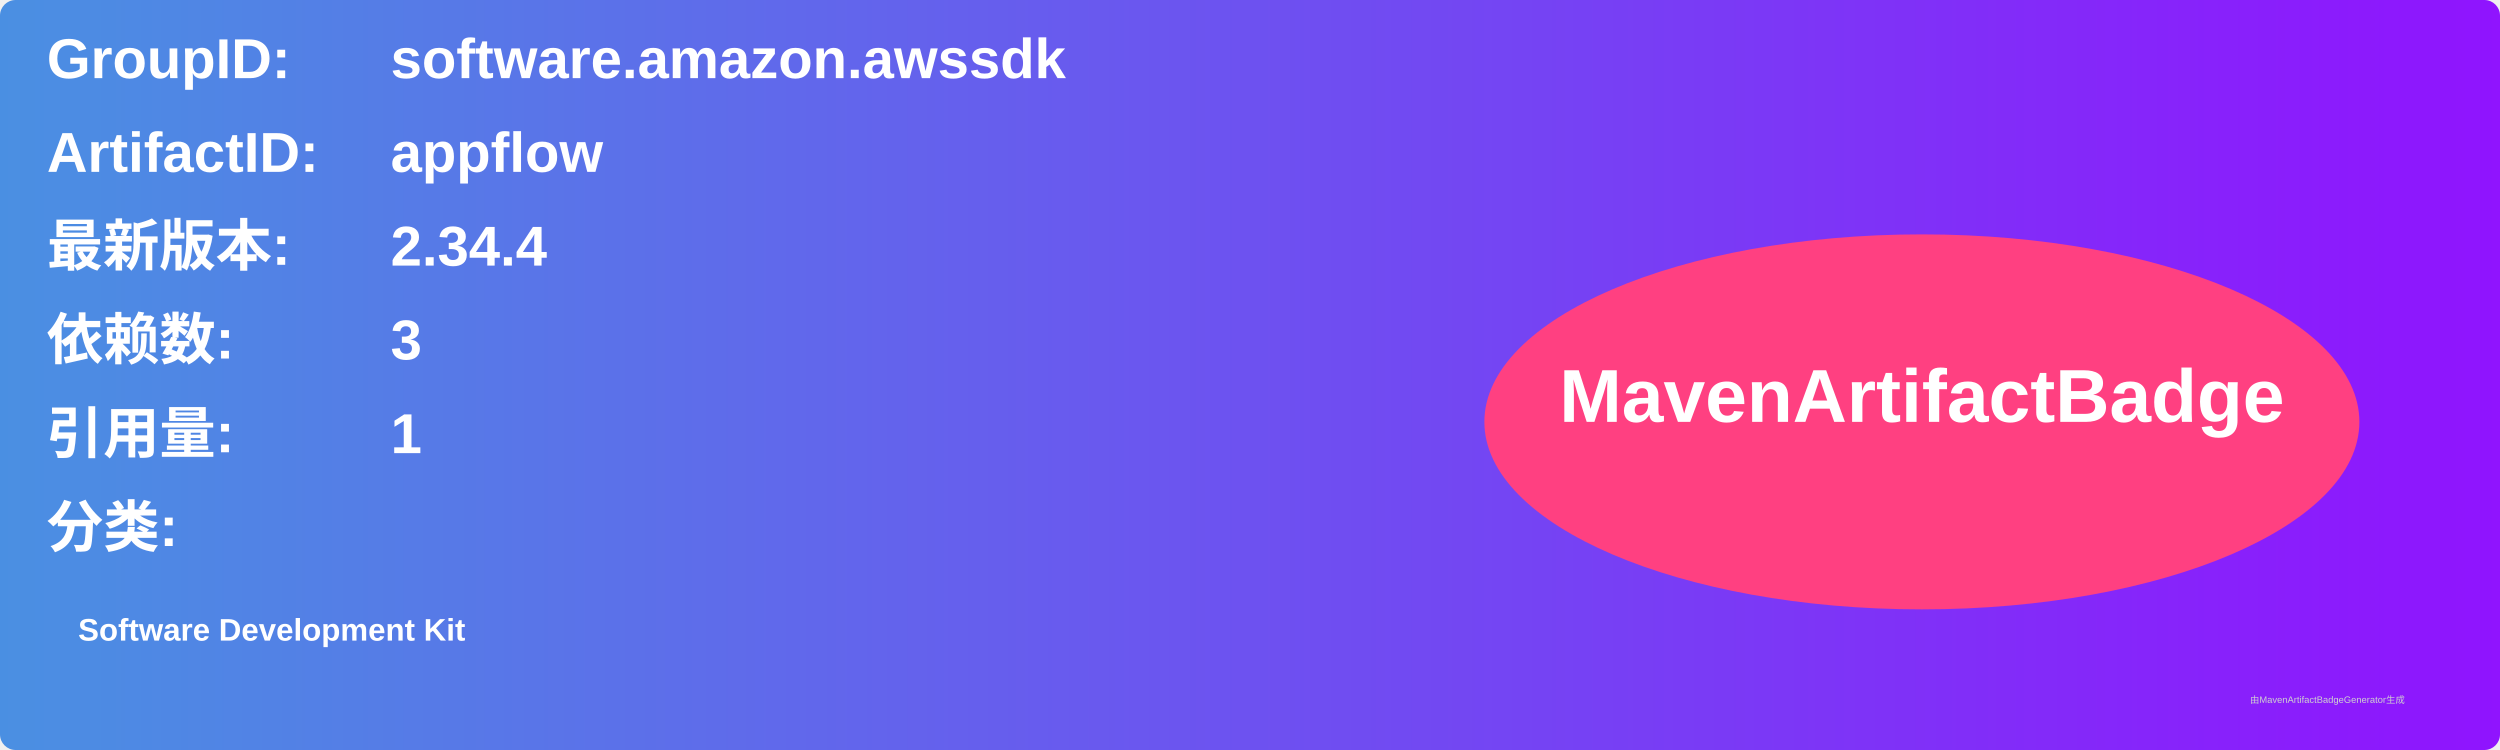
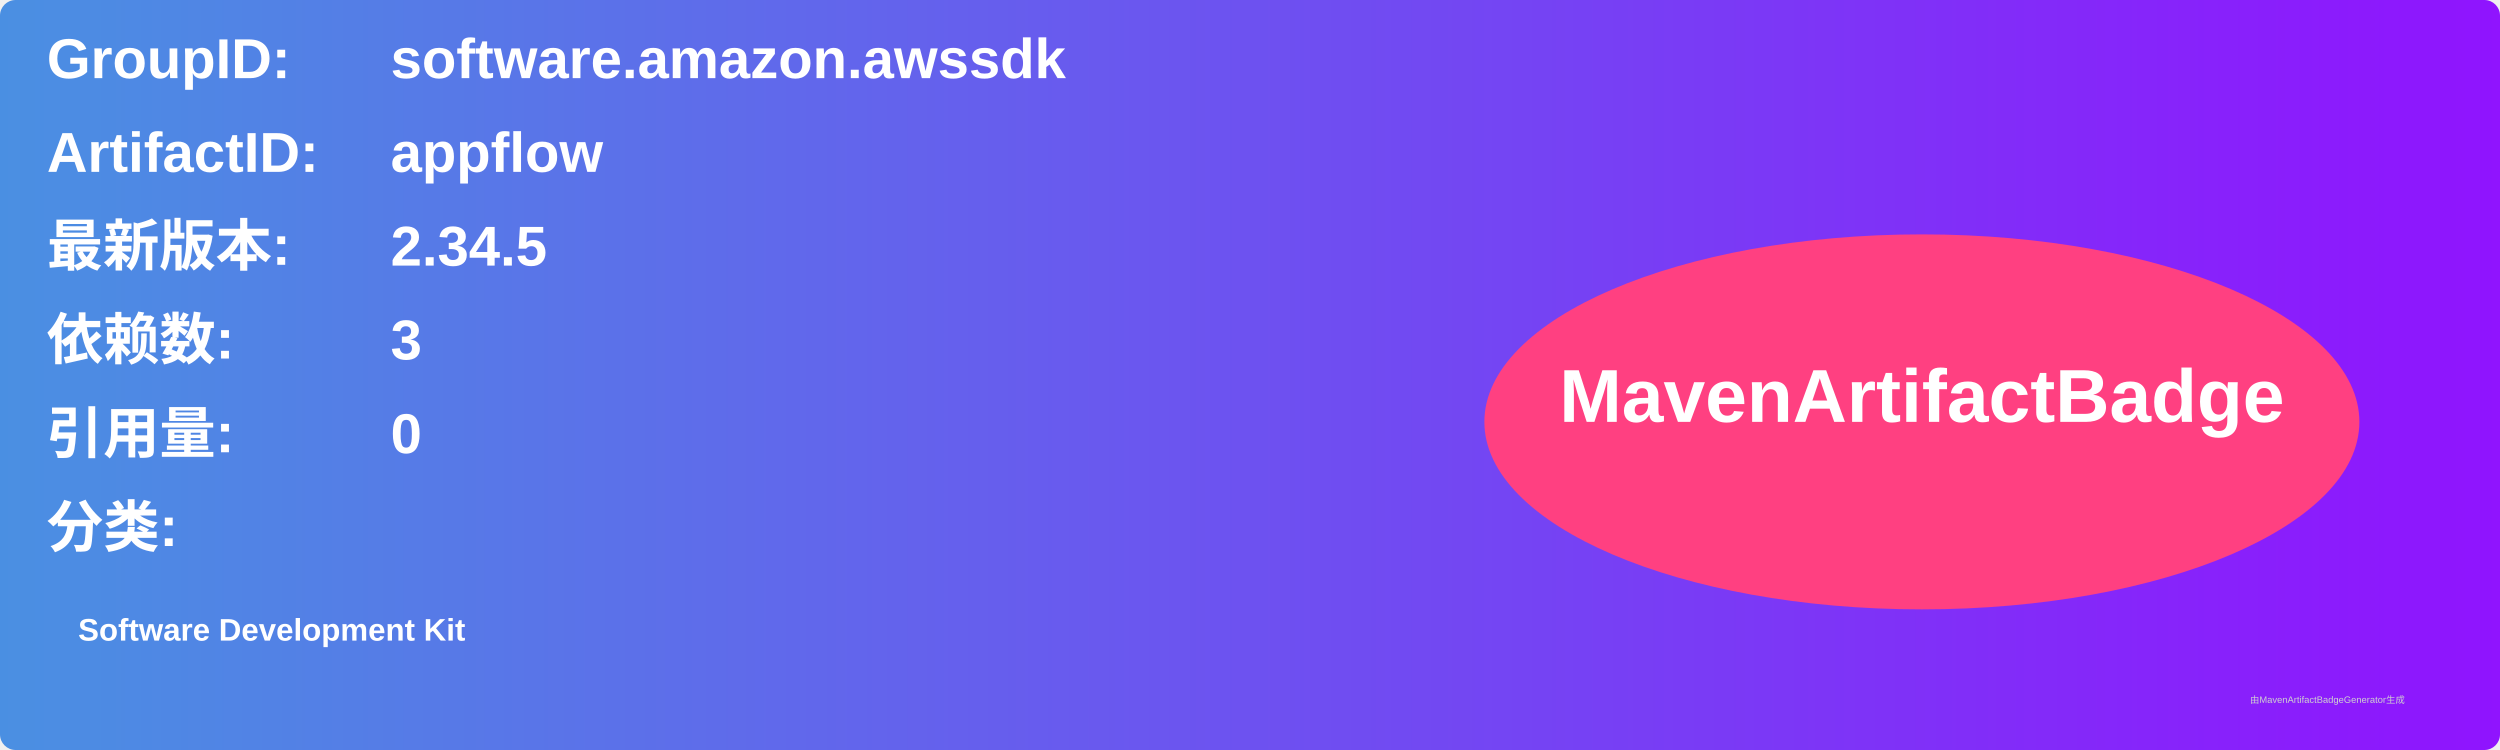
<svg xmlns="http://www.w3.org/2000/svg" width="800" height="240" viewBox="0 0 800 240">
  <linearGradient id="grad" x1="0%" y1="0%" x2="100%" y2="0%">
    <stop offset="0%" stop-color="#4a90e2" />
    <stop offset="100%" stop-color="#9013fe" />
  </linearGradient>
  <rect width="100%" height="100%" rx="5" ry="5" fill="url(#grad)" />
  <g transform="translate(15, 15)">
    <text x="0" y="10" font-family="Arial" font-size="18" fill="white" font-weight="bold" width="260">GroupID:</text>
    <text x="110" y="10" font-family="Arial" font-size="18" fill="white" font-weight="bold" width="460">software.amazon.awssdk</text>
    <text x="0" y="40" font-family="Arial" font-size="18" fill="white" font-weight="bold" width="260">ArtifactID:</text>
    <text x="110" y="40" font-family="Arial" font-size="18" fill="white" font-weight="bold" width="460">appflow</text>
    <text x="0" y="70" font-family="Arial" font-size="18" fill="white" font-weight="bold">最新版本:</text>
    <text x="110" y="70" font-family="Arial" font-size="18" fill="white" font-weight="bold">
-       <tspan font-weight="bold">2.34.4</tspan>
+       <tspan font-weight="bold">2.34.5</tspan>
    </text>
    <text x="0" y="100" font-family="Arial" font-size="18" fill="white" font-weight="bold">依赖数: </text>
    <text x="110" y="100" font-family="Arial" font-size="18" fill="white">
      <tspan font-weight="bold">3</tspan>
    </text>
    <text x="0" y="130" font-family="Arial" font-size="18" fill="white" font-weight="bold">引用量: </text>
    <text x="110" y="130" font-family="Arial" font-size="18" fill="white">
-       <tspan font-weight="bold">1</tspan>
+       <tspan font-weight="bold">0</tspan>
    </text>
    <text x="0" y="160" font-family="Arial" font-size="18" fill="white" font-weight="bold">分类:</text>
    <text x="10" y="190" font-family="Arial" font-size="10" fill="white">
      <tspan font-weight="bold">Software Development Kit</tspan>
    </text>
    <ellipse cx="600" cy="120" rx="140" ry="60" fill="#ff4081" />
    <text x="600" y="120" text-anchor="middle" font-family="Arial" font-size="24" fill="white" font-weight="bold">MavenArtifactBadge</text>
  </g>
  <text x="720" y="225" font-family="Arial" font-size="3" fill="#d0d0d0">由MavenArtifactBadgeGenerator生成</text>
</svg>
